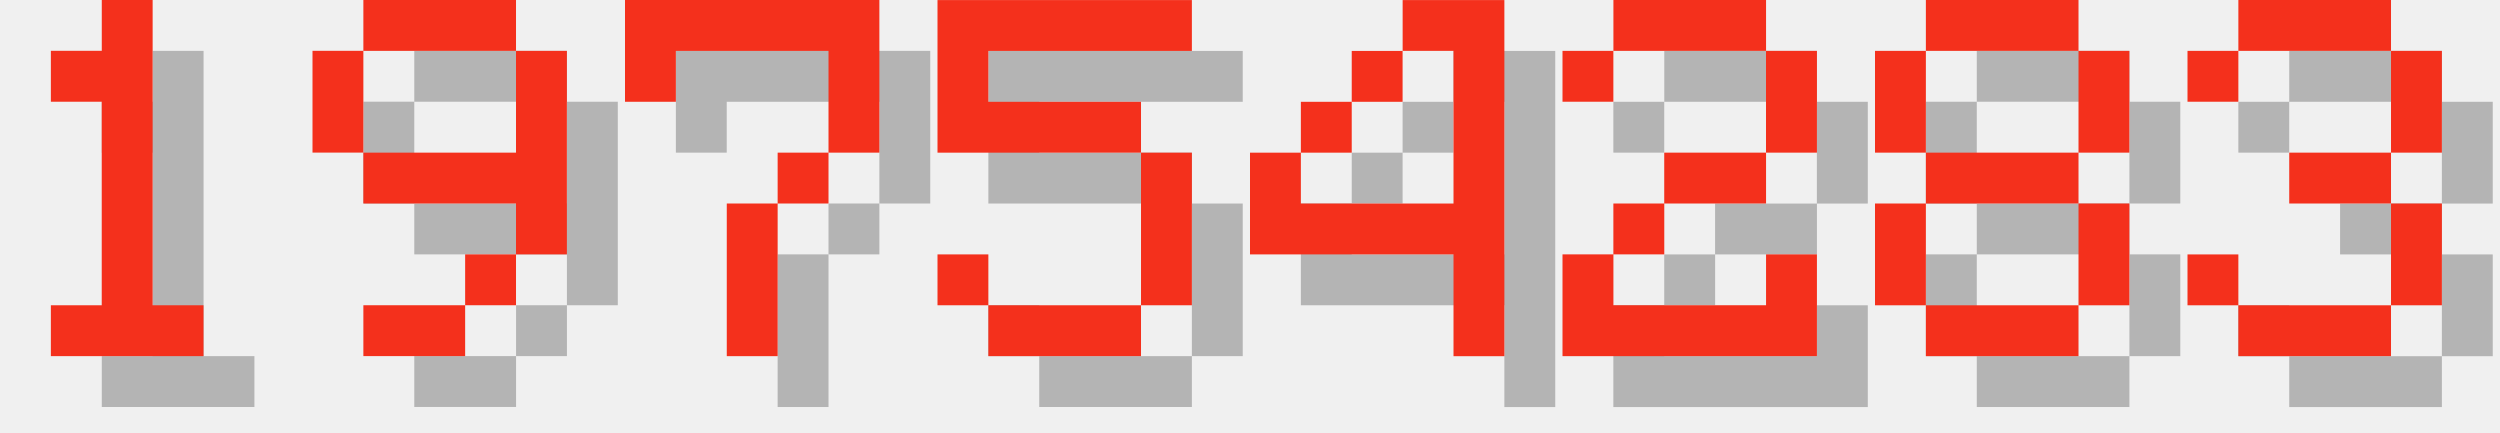
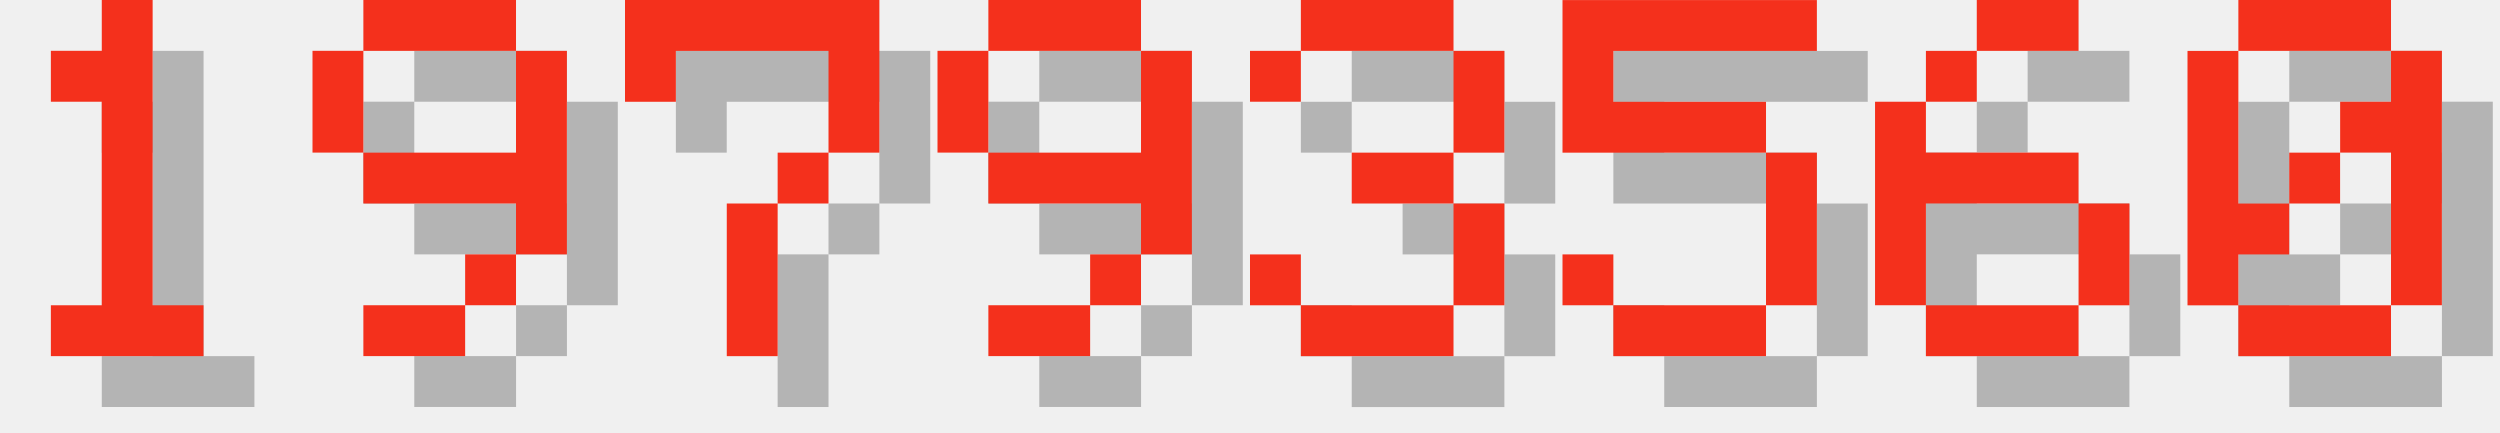
<svg xmlns="http://www.w3.org/2000/svg" version="1.1" width="208.0" height="36">
  <style>
        .text-foreground {
            fill: #F4301C;
        }
        .text-shadow {
            fill: #000000;
            fill-opacity: 0.25;
        }
    </style>
  <g class="digit" id="digit_1" transform="translate(0.0, 0), scale(4)">
    <path id="digit_1_shadow" class="text-shadow" d="m2.117 2.117v1.058h1.058v4.233h-1.058v1.058h3.175v-1.058h-1.058v-6.35h-1.058v1.058h-1.058z" fill-opacity=".5" style="paint-order:stroke fill markers" />
    <path id="digit_1_fg" class="text-foreground" d="m1.058 1.058v1.058h1.058v4.233h-1.058v1.058h3.175v-1.058h-1.058v-6.35h-1.058v1.058h-1.058z" fill="#fff" style="paint-order:stroke fill markers" />
  </g>
  <g class="digit" id="digit_9" transform="translate(26.0, 0), scale(4)">
    <path id="digit_9_shadow" class="text-shadow" d="m2.117 1.058v1.058h3.175v-1.058h-3.175zm3.175 1.058v2.117h-3.175v1.058h3.175v1.058h1.058v-4.233h-1.058zm0 4.233h-1.058v1.058h1.058v-1.058zm-1.058 1.058h-2.117v1.058h2.117v-1.058zm-2.117-3.175v-2.117h-1.058v2.117h1.058z" fill-opacity=".5" style="paint-order:stroke fill markers" />
    <path id="digit_9_fg" class="text-foreground" d="m1.058 0v1.058h3.175v-1.058h-3.175zm3.175 1.058v2.117h-3.175v1.058h3.175v1.058h1.058v-4.233h-1.058zm0 4.233h-1.058v1.058h1.058v-1.058zm-1.058 1.058h-2.117v1.058h2.117v-1.058zm-2.117-3.175v-2.117h-1.058v2.117h1.058z" fill="#fff" style="paint-order:stroke fill markers" />
  </g>
  <g class="digit" id="digit_7" transform="translate(52.0, 0), scale(4)">
    <path id="digit_7_shadow" class="text-shadow" d="m1.058 1.058 2e-6 2.117h1.058v-1.058h3.175v1.058l2e-7 1.058h-1.058v1.058h-1.058l4e-7 3.175 1.058 1e-7v-3.175h1.058v-1.058h1.058l5e-7 -1.058v-2.117z" fill-opacity=".5" style="paint-order:stroke fill markers" />
    <path id="digit_7_fg" class="text-foreground" d="m0 0 2e-6 2.117h1.058v-1.058h3.175v1.058l2e-7 1.058h-1.058v1.058h-1.058l4e-7 3.175 1.058 1e-7v-3.175h1.058v-1.058h1.058l5e-7 -1.058v-2.117z" fill="#fff" style="paint-order:stroke fill markers" />
  </g>
-   <g class="digit" id="digit_5" transform="translate(78.0, 0), scale(4)">
+   <g class="digit" id="digit_9" transform="translate(78.0, 0), scale(4)">
+     <path id="digit_9_shadow" class="text-shadow" d="m2.117 1.058v1.058h3.175v-1.058h-3.175zm3.175 1.058v2.117h-3.175v1.058h3.175v1.058h1.058v-4.233h-1.058zm0 4.233h-1.058v1.058h1.058v-1.058zm-1.058 1.058h-2.117v1.058h2.117v-1.058zm-2.117-3.175v-2.117h-1.058v2.117h1.058z" fill-opacity=".5" style="paint-order:stroke fill markers" />
+     <path id="digit_9_fg" class="text-foreground" d="m1.058 0v1.058h3.175v-1.058h-3.175zm3.175 1.058v2.117h-3.175v1.058h3.175v1.058h1.058v-4.233h-1.058zm0 4.233h-1.058v1.058h1.058v-1.058zm-1.058 1.058h-2.117v1.058h2.117v-1.058zm-2.117-3.175v-2.117h-1.058v2.117h1.058z" fill="#fff" style="paint-order:stroke fill markers" />
+   </g>
+   <g class="digit" id="digit_3" transform="translate(104.0, 0), scale(4)">
+     <path id="digit_3_shadow" class="text-shadow" d="m1.058 2.117v1.058h1.058v-1.058h3.175v2.117h-2.117v1.058h2.117v2.117h-3.175v-1.058h-1.058v1.058h1.058v1.058h3.175v-1.058h1.058v-2.117h-1.058v-1.058h1.058v-2.117h-1.058v-1.058h-3.175v1.058h-1.058z" fill-opacity=".5" style="paint-order:stroke fill markers" />
+     <path id="digit_3_fg" class="text-foreground" d="m0 1.058v1.058h1.058v-1.058h3.175v2.117h-2.117v1.058h2.117v2.117h-3.175v-1.058h-1.058v1.058h1.058v1.058h3.175v-1.058h1.058v-2.117h-1.058v-1.058h1.058v-2.117h-1.058v-1.058h-3.175v1.058h-1.058z" fill="#fff" style="paint-order:stroke fill markers" />
+   </g>
+   <g class="digit" id="digit_5" transform="translate(130.0, 0), scale(4)">
    <path id="digit_5_shadow" class="text-shadow" d="m1.058 1.058v3.175h4.233v3.175h-3.175v-1.058h-1.058v1.058h1.058v1.058h3.175v-1.058h1.058v-3.175h-1.058v-1.058h-3.175v-1.058h4.233v-1.058h-5.292z" fill-opacity=".5" style="paint-order:stroke fill markers" />
    <path id="digit_5_fg" class="text-foreground" d="m0 0v3.175h4.233v3.175h-3.175v-1.058h-1.058v1.058h1.058v1.058h3.175v-1.058h1.058v-3.175h-1.058v-1.058h-3.175v-1.058h4.233v-1.058h-5.292z" fill="#fff" style="paint-order:stroke fill markers" />
  </g>
-   <g class="digit" id="digit_4" transform="translate(104.0, 0), scale(4)">
-     <path id="digit_4_shadow" class="text-shadow" d="m4.233 1.058v1.058h1.058v3.175h-3.175v-1.058h-1.058v2.117h4.233v2.117h1.058v-7.408h-2.117zm-2.117 3.175h1.058v-1.058h-1.058v1.058zm1.058-1.058h1.058v-1.058h-1.058v1.058z" fill-opacity=".5" style="paint-order:stroke fill markers" />
-     <path id="digit_4_fg" class="text-foreground" d="m3.175 0v1.058h1.058v3.175h-3.175v-1.058h-1.058v2.117h4.233v2.117h1.058v-7.408h-2.117zm-2.117 3.175h1.058v-1.058h-1.058v1.058zm1.058-1.058h1.058v-1.058h-1.058v1.058z" fill="#fff" style="paint-order:stroke fill markers" />
+   <g class="digit" id="digit_6" transform="translate(156.0, 0), scale(4)">
+     <path id="digit_6_shadow" class="text-shadow" d="m3.175 1.058v1.058h2.117v-1.058h-2.117zm0 1.058h-1.058v1.058h1.058v-1.058zm-1.058 1.058h-1.058v4.233h1.058v-2.117h3.175v-1.058h-3.175v-1.058zm3.175 2.117v2.117h1.058v-2.117h-1.058zm0 2.117h-3.175v1.058h3.175v-1.058z" fill-opacity=".5" style="paint-order:stroke fill markers" />
+     <path id="digit_6_fg" class="text-foreground" d="m2.117 0v1.058h2.117v-1.058h-2.117zm0 1.058h-1.058v1.058h1.058v-1.058zm-1.058 1.058h-1.058v4.233h1.058v-2.117h3.175v-1.058h-3.175v-1.058zm3.175 2.117v2.117h1.058v-2.117h-1.058zm0 2.117h-3.175v1.058h3.175v-1.058z" fill="#fff" style="paint-order:stroke fill markers" />
  </g>
-   <g class="digit" id="digit_2" transform="translate(130.0, 0), scale(4)">
-     <path id="digit_2_shadow" class="text-shadow" d="m1.058 2.117v1.058h1.058v-1.058h3.175v2.117h-2.117v1.058h-1.058v1.058h-1.058v2.117h5.292v-2.117h-1.058v1.058h-3.175v-1.058h1.058v-1.058h2.117v-1.058h1.058v-2.117h-1.058v-1.058h-3.175v1.058h-1.058z" fill-opacity=".5" style="paint-order:stroke fill markers" />
-     <path id="digit_2_fg" class="text-foreground" d="m0 1.058v1.058h1.058v-1.058h3.175v2.117h-2.117v1.058h-1.058v1.058h-1.058v2.117h5.292v-2.117h-1.058v1.058h-3.175v-1.058h1.058v-1.058h2.117v-1.058h1.058v-2.117h-1.058v-1.058h-3.175v1.058h-1.058z" fill="#fff" style="paint-order:stroke fill markers" />
-   </g>
-   <g class="digit" id="digit_8" transform="translate(156.0, 0), scale(4)">
-     <path id="digit_8_shadow" class="text-shadow" d="m2.117 1.058v1.058h3.175v-1.058h-3.175zm3.175 1.058v2.117h1.058v-2.117h-1.058zm0 2.117h-3.175v1.058h3.175v-1.058zm0 1.058v2.117h1.058v-2.117h-1.058zm0 2.117h-3.175v1.058h3.175v-1.058zm-3.175 0v-2.117h-1.058v2.117h1.058zm0-3.175v-2.117h-1.058v2.117h1.058z" fill-opacity=".5" style="paint-order:stroke fill markers" />
-     <path id="digit_8_fg" class="text-foreground" d="m1.058 0v1.058h3.175v-1.058h-3.175zm3.175 1.058v2.117h1.058v-2.117h-1.058zm0 2.117h-3.175v1.058h3.175v-1.058zm0 1.058v2.117h1.058v-2.117h-1.058zm0 2.117h-3.175v1.058h3.175v-1.058zm-3.175 0v-2.117h-1.058v2.117h1.058zm0-3.175v-2.117h-1.058v2.117h1.058z" fill="#fff" style="paint-order:stroke fill markers" />
-   </g>
-   <g class="digit" id="digit_3" transform="translate(182.0, 0), scale(4)">
-     <path id="digit_3_shadow" class="text-shadow" d="m1.058 2.117v1.058h1.058v-1.058h3.175v2.117h-2.117v1.058h2.117v2.117h-3.175v-1.058h-1.058v1.058h1.058v1.058h3.175v-1.058h1.058v-2.117h-1.058v-1.058h1.058v-2.117h-1.058v-1.058h-3.175v1.058h-1.058z" fill-opacity=".5" style="paint-order:stroke fill markers" />
-     <path id="digit_3_fg" class="text-foreground" d="m0 1.058v1.058h1.058v-1.058h3.175v2.117h-2.117v1.058h2.117v2.117h-3.175v-1.058h-1.058v1.058h1.058v1.058h3.175v-1.058h1.058v-2.117h-1.058v-1.058h1.058v-2.117h-1.058v-1.058h-3.175v1.058h-1.058z" fill="#fff" style="paint-order:stroke fill markers" />
+   <g class="digit" id="digit_0" transform="translate(182.0, 0), scale(4)">
+     <path id="digit_0_shadow" class="text-shadow" d="m2.117 1.058v1.058h3.175v-1.058h-3.175zm3.175 1.058v1.058h-1.058v1.058h1.058v3.175h1.058v-5.292h-1.058zm0 5.292h-3.175v1.058h3.175v-1.058zm-3.175 0v-1.058h1.058v-1.058h-1.058v-3.175h-1.058v5.292h1.058zm1.058-2.117h1.058v-1.058h-1.058v1.058z" fill-opacity=".5" style="paint-order:stroke fill markers" />
+     <path id="digit_0_fg" class="text-foreground" d="m1.058 0v1.058h3.175v-1.058h-3.175zm3.175 1.058v1.058h-1.058v1.058h1.058v3.175h1.058v-5.292h-1.058zm0 5.292h-3.175v1.058h3.175v-1.058zm-3.175 0v-1.058h1.058v-1.058h-1.058v-3.175h-1.058v5.292h1.058zm1.058-2.117h1.058v-1.058h-1.058v1.058z" fill="#fff" style="paint-order:stroke fill markers" />
  </g>
</svg>
